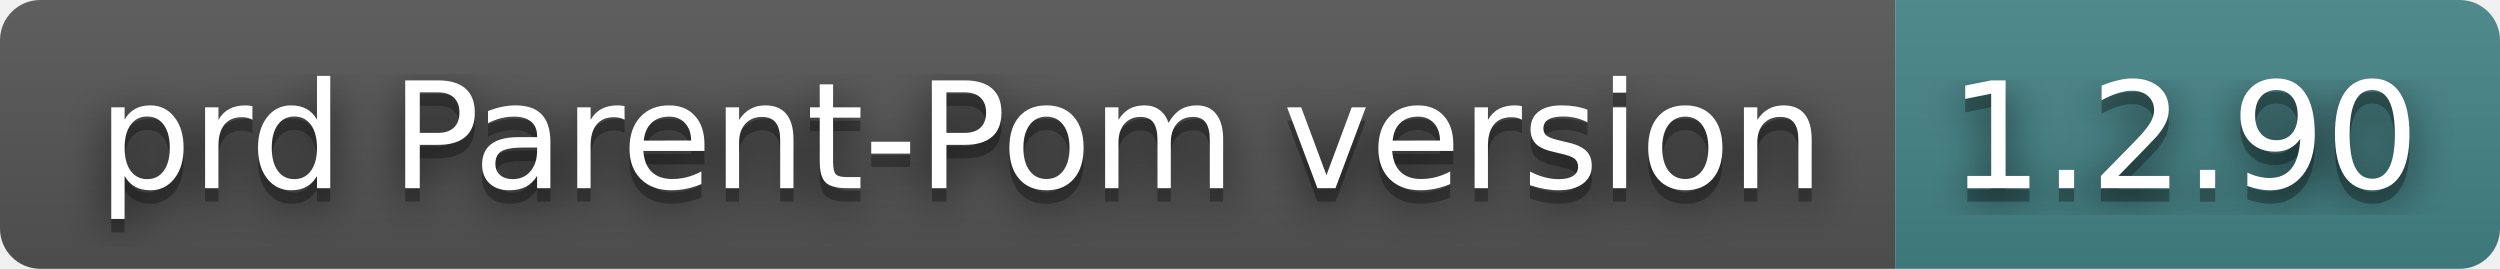
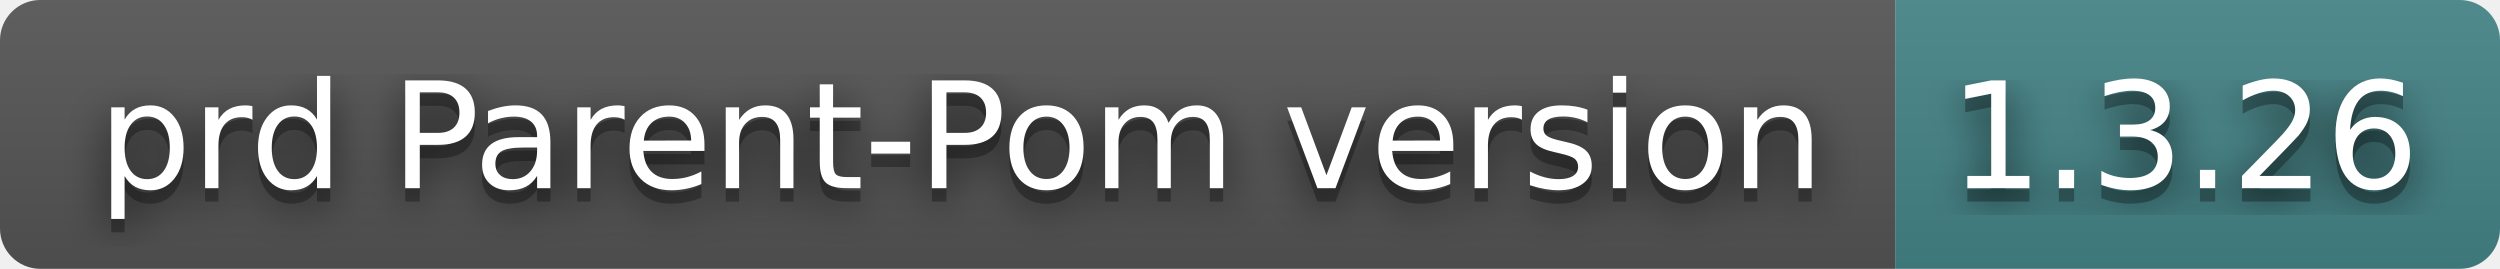
- <svg xmlns="http://www.w3.org/2000/svg" width="186" height="20" role="img" aria-label="prd Parent-Pom version: 1.2.90">
+ <svg xmlns="http://www.w3.org/2000/svg" width="186" height="20" role="img" aria-label="prd Parent-Pom version: 1.3.26">
  <filter id="blur">
-     <feGaussianBlur in="SourceGraphic" stdDeviation="16" />
+     <feGaussianBlur stdDeviation="16" />
  </filter>
  <linearGradient id="s" x2="0" y2="100%">
    <stop offset="0" stop-color="#bbb" stop-opacity=".1" />
    <stop offset="1" stop-opacity=".1" />
  </linearGradient>
  <clipPath id="r">
-     <rect width="186" height="20" rx="3" fill="#fff" />
+     <rect width="186" height="20" rx="3" />
  </clipPath>
  <g clip-path="url(#r)">
    <rect width="141" height="20" fill="#555" />
    <rect x="141" width="45" height="20" fill="#458588" />
    <rect width="186" height="20" fill="url(#s)" />
  </g>
  <g fill="#fff" text-anchor="middle" font-family="Verdana,Geneva,DejaVu Sans,sans-serif" text-rendering="geometricPrecision" font-size="110">
-     <text aria-hidden="true" x="715" y="150" fill="#010101" fill-opacity=".80" filter="url(#blur)" transform="scale(.1)" textLength="1310">prd Parent-Pom version</text>
-     <text aria-hidden="true" x="715" y="150" fill="#010101" fill-opacity=".3" transform="scale(.1)" textLength="1310">prd Parent-Pom version</text>
-     <text x="715" y="140" transform="scale(.1)" fill="#fff" textLength="1310">prd Parent-Pom version</text>
-     <text aria-hidden="true" x="1625" y="150" fill="#010101" fill-opacity=".80" filter="url(#blur)" transform="scale(.1)" textLength="350">1.2.90</text>
-     <text aria-hidden="true" x="1625" y="150" fill="#010101" fill-opacity=".3" transform="scale(.1)" textLength="350">1.2.90</text>
-     <text x="1625" y="140" transform="scale(.1)" fill="#fff" textLength="350">1.2.90</text>
+     <g transform="scale(.1)">
+       <g aria-hidden="true" fill="#010101">
+         <text x="715" y="150" fill-opacity=".8" filter="url(#blur)" textLength="1310">prd Parent-Pom version</text>
+         <text x="715" y="150" fill-opacity=".3" textLength="1310">prd Parent-Pom version</text>
+       </g>
+       <text x="715" y="140" textLength="1310">prd Parent-Pom version</text>
+     </g>
+     <g transform="scale(.1)">
+       <g aria-hidden="true" fill="#010101">
+         <text x="1625" y="150" fill-opacity=".8" filter="url(#blur)" textLength="350">1.3.26</text>
+         <text x="1625" y="150" fill-opacity=".3" textLength="350">1.3.26</text>
+       </g>
+       <text x="1625" y="140" textLength="350">1.3.26</text>
+     </g>
  </g>
</svg>
